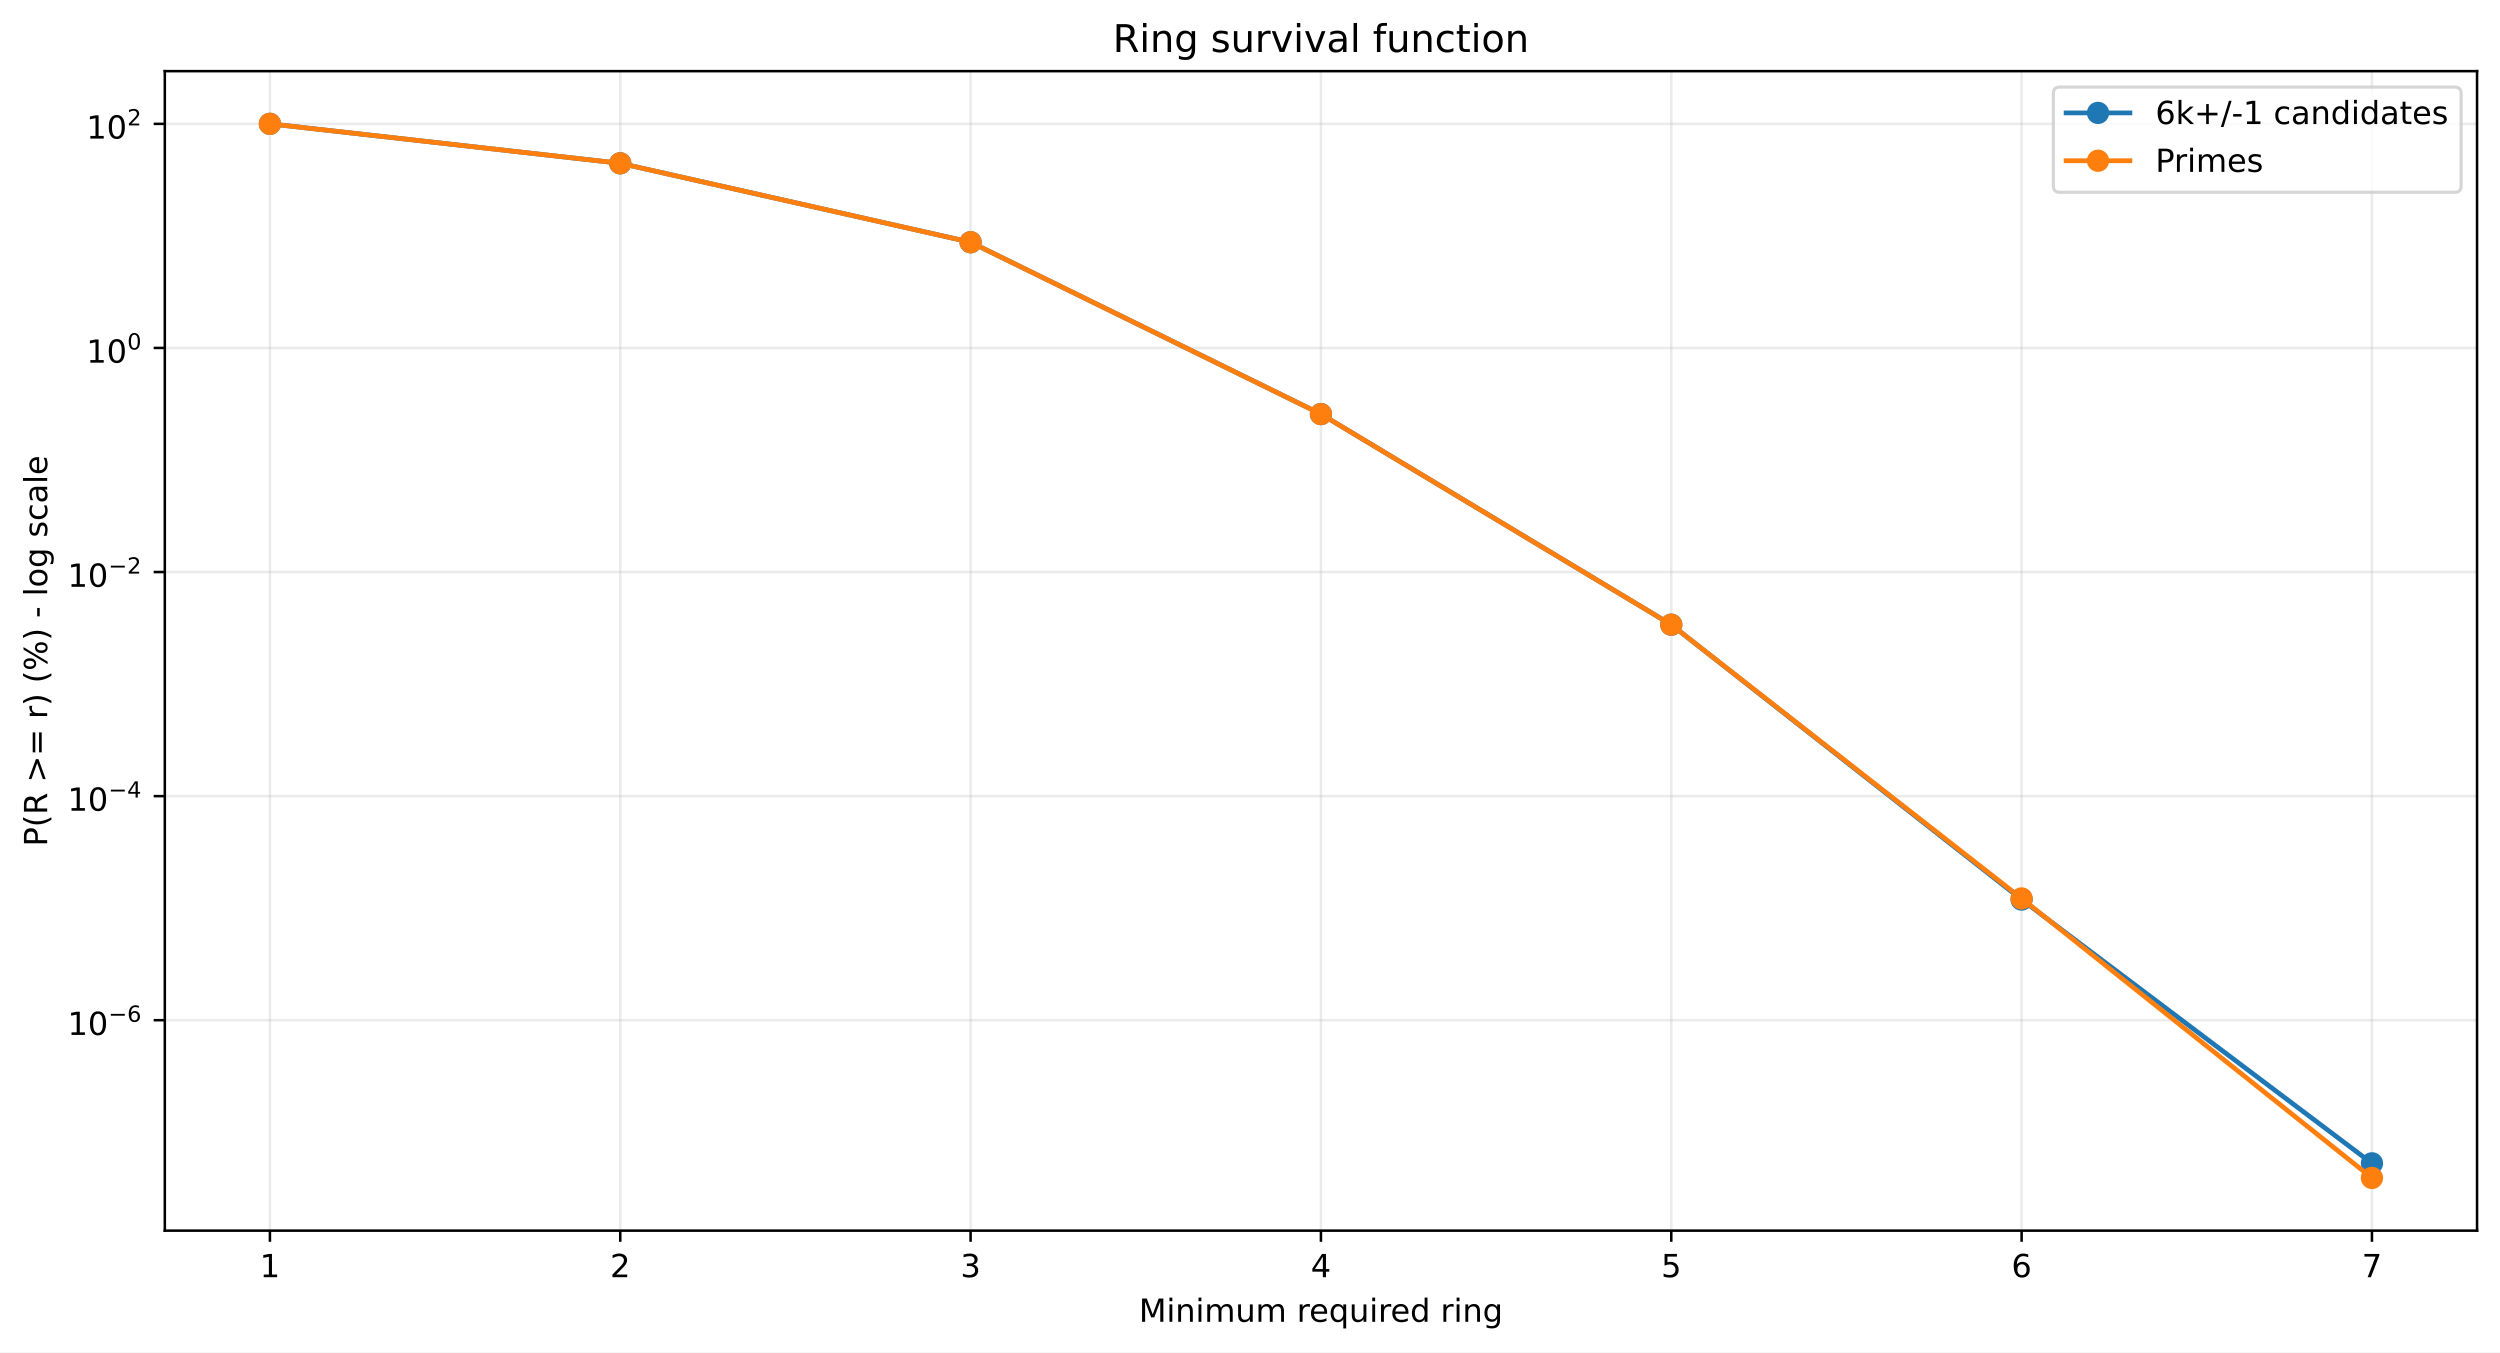
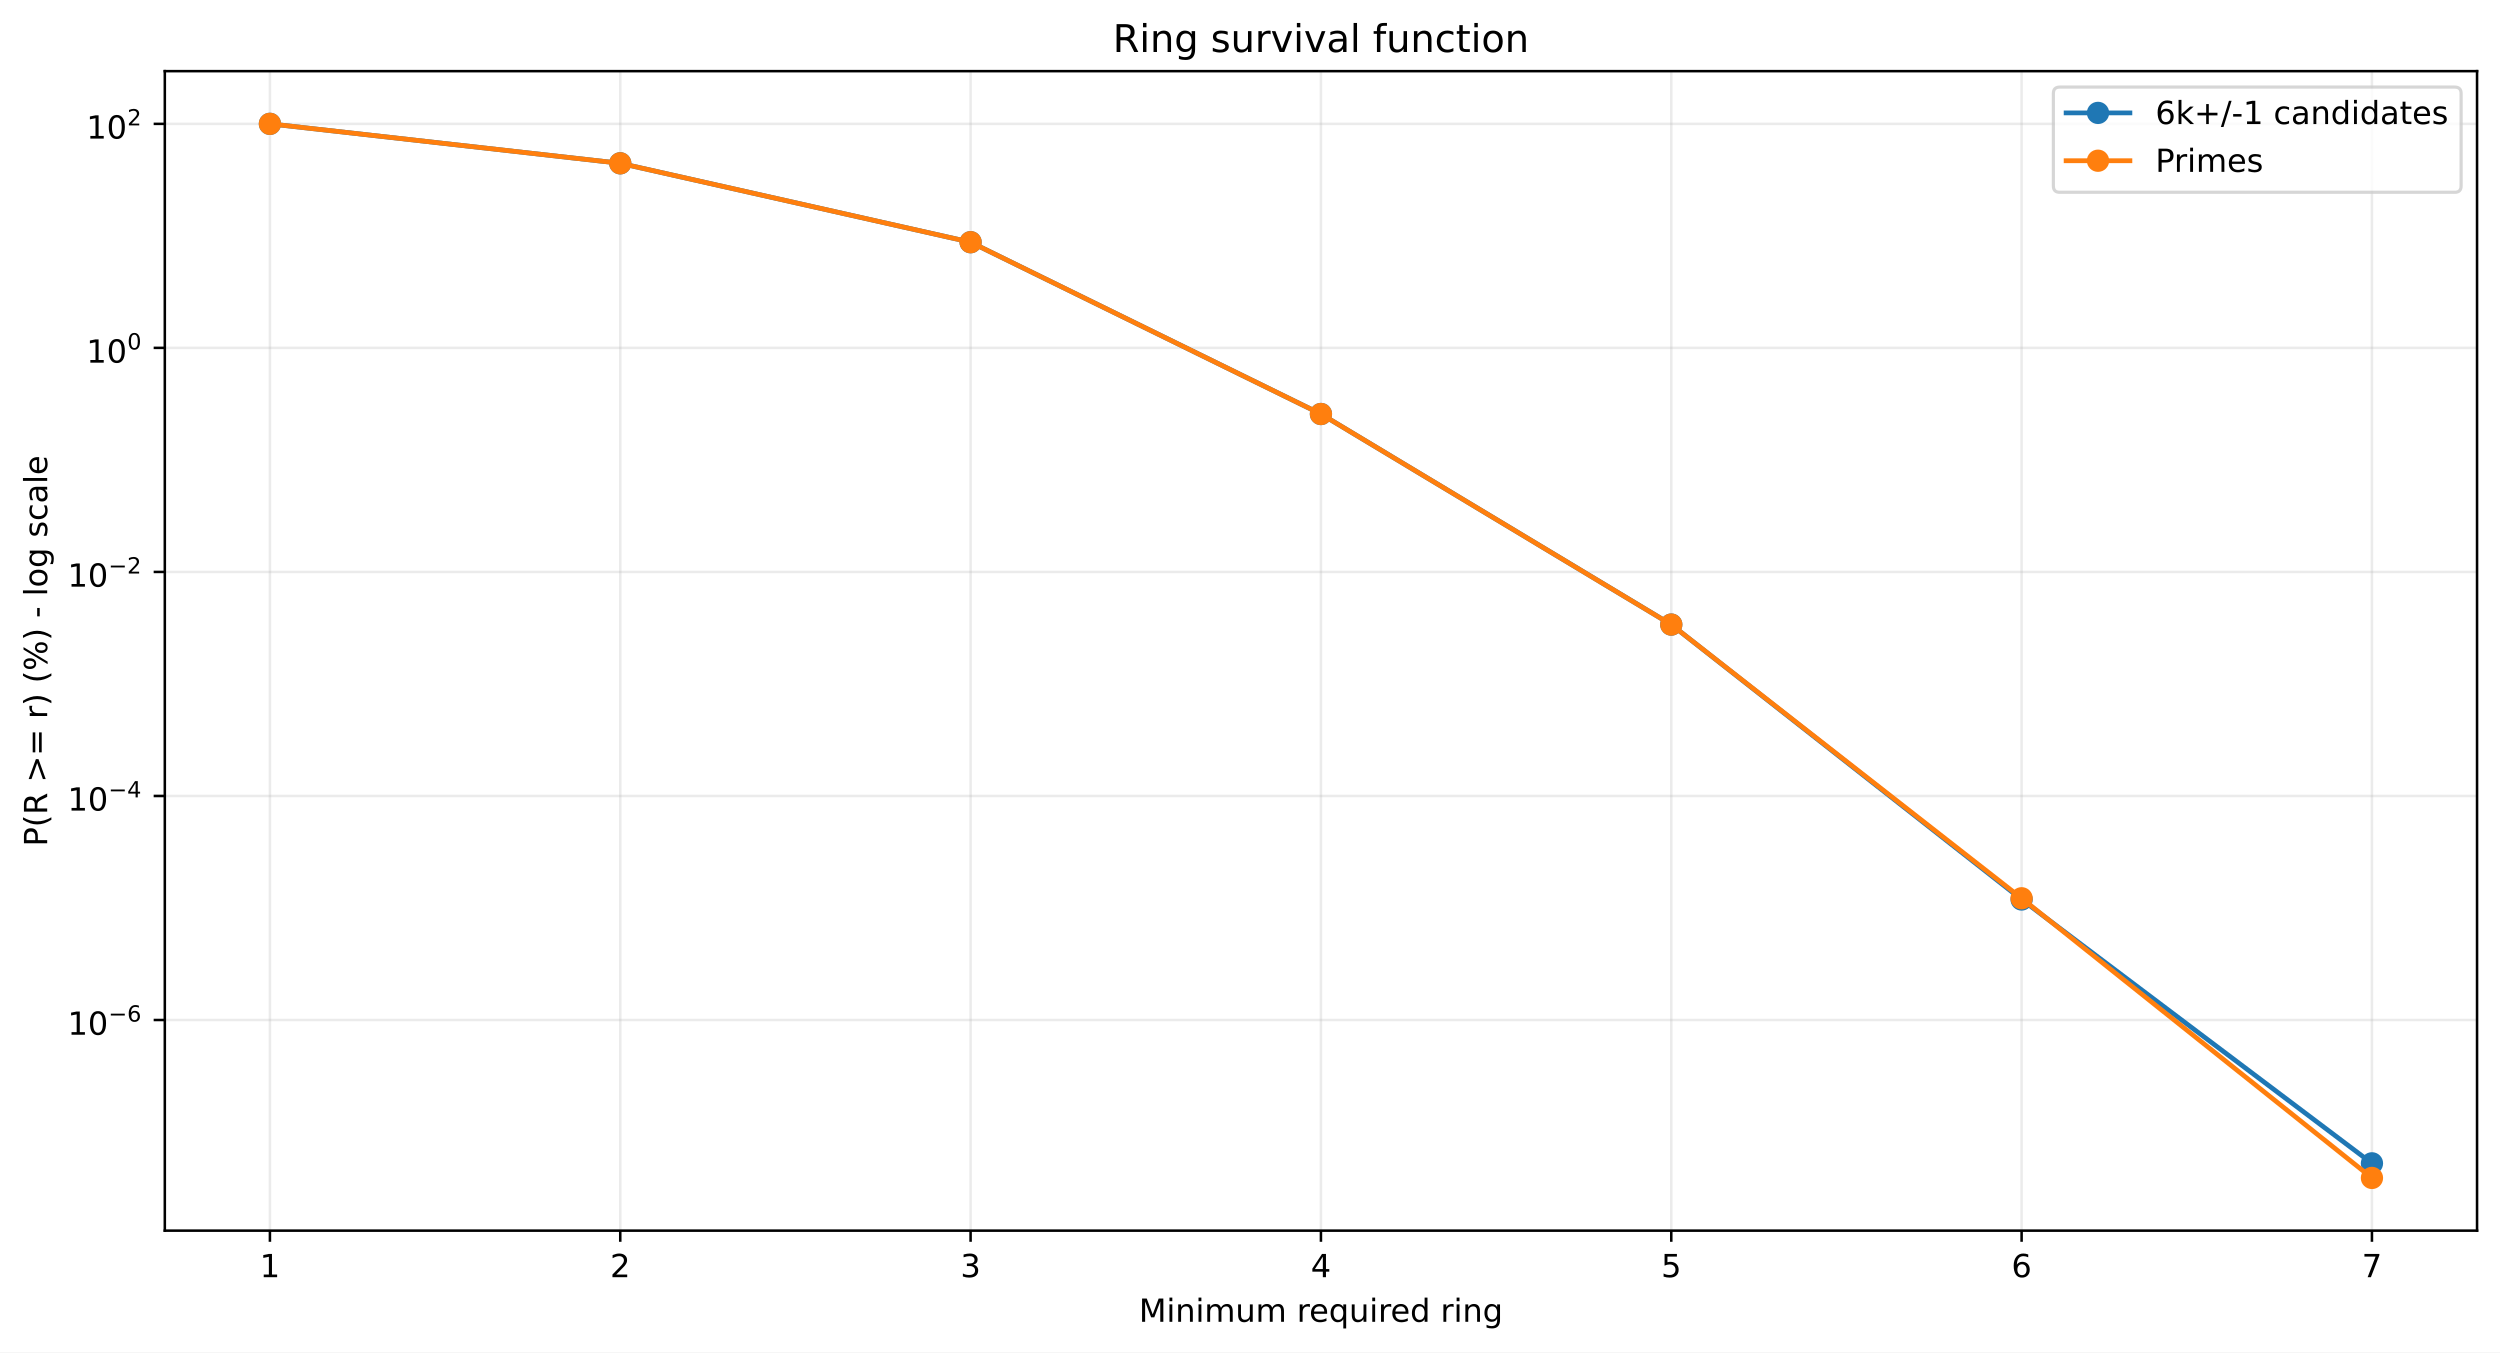
<svg xmlns="http://www.w3.org/2000/svg" xmlns:xlink="http://www.w3.org/1999/xlink" width="784.218pt" height="424.237pt" viewBox="0 0 784.218 424.237" version="1.1">
  <defs>
    <style type="text/css">*{stroke-linejoin: round; stroke-linecap: butt}</style>
  </defs>
  <g id="figure_1">
    <g id="patch_1">
      <path d="M 0 424.237  L 784.218 424.237  L 784.218 0  L 0 0  z " style="fill: #ffffff" />
    </g>
    <g id="axes_1">
      <g id="patch_2">
        <path d="M 51.701 386.036  L 777.018 386.036  L 777.018 22.318  L 51.701 22.318  z " style="fill: #ffffff" />
      </g>
      <g id="matplotlib.axis_1">
        <g id="xtick_1">
          <g id="line2d_1">
-             <path d="M 84.67 386.036  L 84.67 22.318  " clip-path="url(#p2503bf4b08)" style="fill: none; stroke: #b0b0b0; stroke-opacity: 0.25; stroke-width: 0.8; stroke-linecap: square" />
+             <path d="M 84.67 386.036  L 84.67 22.318  " clip-path="url(#p775ec79778)" style="fill: none; stroke: #b0b0b0; stroke-opacity: 0.25; stroke-width: 0.8; stroke-linecap: square" />
          </g>
          <g id="line2d_2">
            <defs>
-               <path id="m31a726528d" d="M 0 0  L 0 3.5  " style="stroke: #000000; stroke-width: 0.8" />
+               <path id="m0174eb75a0" d="M 0 0  L 0 3.5  " style="stroke: #000000; stroke-width: 0.8" />
            </defs>
            <g>
-               <use xlink:href="#m31a726528d" x="84.67" y="386.036" style="stroke: #000000; stroke-width: 0.8" />
+               <use xlink:href="#m0174eb75a0" x="84.67" y="386.036" style="stroke: #000000; stroke-width: 0.8" />
            </g>
          </g>
          <g id="text_1">
            <g transform="translate(81.48852 400.6334) scale(0.1 -0.1)">
              <defs>
                <path id="DejaVuSans-14" d="M 794 531  L 1825 531  L 1825 4091  L 703 3866  L 703 4441  L 1819 4666  L 2450 4666  L 2450 531  L 3481 531  L 3481 0  L 794 0  L 794 531  z " transform="scale(0.015625)" />
              </defs>
              <use xlink:href="#DejaVuSans-14" />
            </g>
          </g>
        </g>
        <g id="xtick_2">
          <g id="line2d_3">
-             <path d="M 194.566 386.036  L 194.566 22.318  " clip-path="url(#p2503bf4b08)" style="fill: none; stroke: #b0b0b0; stroke-opacity: 0.25; stroke-width: 0.8; stroke-linecap: square" />
+             <path d="M 194.566 386.036  L 194.566 22.318  " clip-path="url(#p775ec79778)" style="fill: none; stroke: #b0b0b0; stroke-opacity: 0.25; stroke-width: 0.8; stroke-linecap: square" />
          </g>
          <g id="line2d_4">
            <g>
-               <use xlink:href="#m31a726528d" x="194.566" y="386.036" style="stroke: #000000; stroke-width: 0.8" />
+               <use xlink:href="#m0174eb75a0" x="194.566" y="386.036" style="stroke: #000000; stroke-width: 0.8" />
            </g>
          </g>
          <g id="text_2">
            <g transform="translate(191.3851 400.6334) scale(0.1 -0.1)">
              <defs>
                <path id="DejaVuSans-15" d="M 1228 531  L 3431 531  L 3431 0  L 469 0  L 469 531  Q 828 903 1448 1529  Q 2069 2156 2228 2338  Q 2531 2678 2651 2914  Q 2772 3150 2772 3378  Q 2772 3750 2511 3984  Q 2250 4219 1831 4219  Q 1534 4219 1204 4116  Q 875 4013 500 3803  L 500 4441  Q 881 4594 1212 4672  Q 1544 4750 1819 4750  Q 2544 4750 2975 4387  Q 3406 4025 3406 3419  Q 3406 3131 3298 2873  Q 3191 2616 2906 2266  Q 2828 2175 2409 1742  Q 1991 1309 1228 531  z " transform="scale(0.015625)" />
              </defs>
              <use xlink:href="#DejaVuSans-15" />
            </g>
          </g>
        </g>
        <g id="xtick_3">
          <g id="line2d_5">
-             <path d="M 304.463 386.036  L 304.463 22.318  " clip-path="url(#p2503bf4b08)" style="fill: none; stroke: #b0b0b0; stroke-opacity: 0.25; stroke-width: 0.8; stroke-linecap: square" />
+             <path d="M 304.463 386.036  L 304.463 22.318  " clip-path="url(#p775ec79778)" style="fill: none; stroke: #b0b0b0; stroke-opacity: 0.25; stroke-width: 0.8; stroke-linecap: square" />
          </g>
          <g id="line2d_6">
            <g>
-               <use xlink:href="#m31a726528d" x="304.463" y="386.036" style="stroke: #000000; stroke-width: 0.8" />
+               <use xlink:href="#m0174eb75a0" x="304.463" y="386.036" style="stroke: #000000; stroke-width: 0.8" />
            </g>
          </g>
          <g id="text_3">
            <g transform="translate(301.2817 400.6334) scale(0.1 -0.1)">
              <defs>
                <path id="DejaVuSans-16" d="M 2597 2516  Q 3050 2419 3304 2112  Q 3559 1806 3559 1356  Q 3559 666 3084 287  Q 2609 -91 1734 -91  Q 1441 -91 1130 -33  Q 819 25 488 141  L 488 750  Q 750 597 1062 519  Q 1375 441 1716 441  Q 2309 441 2620 675  Q 2931 909 2931 1356  Q 2931 1769 2642 2001  Q 2353 2234 1838 2234  L 1294 2234  L 1294 2753  L 1863 2753  Q 2328 2753 2575 2939  Q 2822 3125 2822 3475  Q 2822 3834 2567 4026  Q 2313 4219 1838 4219  Q 1578 4219 1281 4162  Q 984 4106 628 3988  L 628 4550  Q 988 4650 1302 4700  Q 1616 4750 1894 4750  Q 2613 4750 3031 4423  Q 3450 4097 3450 3541  Q 3450 3153 3228 2886  Q 3006 2619 2597 2516  z " transform="scale(0.015625)" />
              </defs>
              <use xlink:href="#DejaVuSans-16" />
            </g>
          </g>
        </g>
        <g id="xtick_4">
          <g id="line2d_7">
-             <path d="M 414.36 386.036  L 414.36 22.318  " clip-path="url(#p2503bf4b08)" style="fill: none; stroke: #b0b0b0; stroke-opacity: 0.25; stroke-width: 0.8; stroke-linecap: square" />
+             <path d="M 414.36 386.036  L 414.36 22.318  " clip-path="url(#p775ec79778)" style="fill: none; stroke: #b0b0b0; stroke-opacity: 0.25; stroke-width: 0.8; stroke-linecap: square" />
          </g>
          <g id="line2d_8">
            <g>
-               <use xlink:href="#m31a726528d" x="414.36" y="386.036" style="stroke: #000000; stroke-width: 0.8" />
+               <use xlink:href="#m0174eb75a0" x="414.36" y="386.036" style="stroke: #000000; stroke-width: 0.8" />
            </g>
          </g>
          <g id="text_4">
            <g transform="translate(411.1784 400.6334) scale(0.1 -0.1)">
              <defs>
                <path id="DejaVuSans-17" d="M 2419 4116  L 825 1625  L 2419 1625  L 2419 4116  z M 2253 4666  L 3047 4666  L 3047 1625  L 3713 1625  L 3713 1100  L 3047 1100  L 3047 0  L 2419 0  L 2419 1100  L 313 1100  L 313 1709  L 2253 4666  z " transform="scale(0.015625)" />
              </defs>
              <use xlink:href="#DejaVuSans-17" />
            </g>
          </g>
        </g>
        <g id="xtick_5">
          <g id="line2d_9">
-             <path d="M 524.256 386.036  L 524.256 22.318  " clip-path="url(#p2503bf4b08)" style="fill: none; stroke: #b0b0b0; stroke-opacity: 0.25; stroke-width: 0.8; stroke-linecap: square" />
+             <path d="M 524.256 386.036  L 524.256 22.318  " clip-path="url(#p775ec79778)" style="fill: none; stroke: #b0b0b0; stroke-opacity: 0.25; stroke-width: 0.8; stroke-linecap: square" />
          </g>
          <g id="line2d_10">
            <g>
-               <use xlink:href="#m31a726528d" x="524.256" y="386.036" style="stroke: #000000; stroke-width: 0.8" />
+               <use xlink:href="#m0174eb75a0" x="524.256" y="386.036" style="stroke: #000000; stroke-width: 0.8" />
            </g>
          </g>
          <g id="text_5">
            <g transform="translate(521.075 400.6334) scale(0.1 -0.1)">
              <defs>
                <path id="DejaVuSans-18" d="M 691 4666  L 3169 4666  L 3169 4134  L 1269 4134  L 1269 2991  Q 1406 3038 1543 3061  Q 1681 3084 1819 3084  Q 2600 3084 3056 2656  Q 3513 2228 3513 1497  Q 3513 744 3044 326  Q 2575 -91 1722 -91  Q 1428 -91 1123 -41  Q 819 9 494 109  L 494 744  Q 775 591 1075 516  Q 1375 441 1709 441  Q 2250 441 2565 725  Q 2881 1009 2881 1497  Q 2881 1984 2565 2268  Q 2250 2553 1709 2553  Q 1456 2553 1204 2497  Q 953 2441 691 2322  L 691 4666  z " transform="scale(0.015625)" />
              </defs>
              <use xlink:href="#DejaVuSans-18" />
            </g>
          </g>
        </g>
        <g id="xtick_6">
          <g id="line2d_11">
-             <path d="M 634.153 386.036  L 634.153 22.318  " clip-path="url(#p2503bf4b08)" style="fill: none; stroke: #b0b0b0; stroke-opacity: 0.25; stroke-width: 0.8; stroke-linecap: square" />
+             <path d="M 634.153 386.036  L 634.153 22.318  " clip-path="url(#p775ec79778)" style="fill: none; stroke: #b0b0b0; stroke-opacity: 0.25; stroke-width: 0.8; stroke-linecap: square" />
          </g>
          <g id="line2d_12">
            <g>
-               <use xlink:href="#m31a726528d" x="634.153" y="386.036" style="stroke: #000000; stroke-width: 0.8" />
+               <use xlink:href="#m0174eb75a0" x="634.153" y="386.036" style="stroke: #000000; stroke-width: 0.8" />
            </g>
          </g>
          <g id="text_6">
            <g transform="translate(630.9716 400.6334) scale(0.1 -0.1)">
              <defs>
                <path id="DejaVuSans-19" d="M 2113 2584  Q 1688 2584 1439 2293  Q 1191 2003 1191 1497  Q 1191 994 1439 701  Q 1688 409 2113 409  Q 2538 409 2786 701  Q 3034 994 3034 1497  Q 3034 2003 2786 2293  Q 2538 2584 2113 2584  z M 3366 4563  L 3366 3988  Q 3128 4100 2886 4159  Q 2644 4219 2406 4219  Q 1781 4219 1451 3797  Q 1122 3375 1075 2522  Q 1259 2794 1537 2939  Q 1816 3084 2150 3084  Q 2853 3084 3261 2657  Q 3669 2231 3669 1497  Q 3669 778 3244 343  Q 2819 -91 2113 -91  Q 1303 -91 875 529  Q 447 1150 447 2328  Q 447 3434 972 4092  Q 1497 4750 2381 4750  Q 2619 4750 2861 4703  Q 3103 4656 3366 4563  z " transform="scale(0.015625)" />
              </defs>
              <use xlink:href="#DejaVuSans-19" />
            </g>
          </g>
        </g>
        <g id="xtick_7">
          <g id="line2d_13">
-             <path d="M 744.049 386.036  L 744.049 22.318  " clip-path="url(#p2503bf4b08)" style="fill: none; stroke: #b0b0b0; stroke-opacity: 0.25; stroke-width: 0.8; stroke-linecap: square" />
+             <path d="M 744.049 386.036  L 744.049 22.318  " clip-path="url(#p775ec79778)" style="fill: none; stroke: #b0b0b0; stroke-opacity: 0.25; stroke-width: 0.8; stroke-linecap: square" />
          </g>
          <g id="line2d_14">
            <g>
-               <use xlink:href="#m31a726528d" x="744.049" y="386.036" style="stroke: #000000; stroke-width: 0.8" />
+               <use xlink:href="#m0174eb75a0" x="744.049" y="386.036" style="stroke: #000000; stroke-width: 0.8" />
            </g>
          </g>
          <g id="text_7">
            <g transform="translate(740.8682 400.6334) scale(0.1 -0.1)">
              <defs>
                <path id="DejaVuSans-1a" d="M 525 4666  L 3525 4666  L 3525 4397  L 1831 0  L 1172 0  L 2766 4134  L 525 4134  L 525 4666  z " transform="scale(0.015625)" />
              </defs>
              <use xlink:href="#DejaVuSans-1a" />
            </g>
          </g>
        </g>
        <g id="text_8">
          <g transform="translate(357.2737 414.6342) scale(0.1 -0.1)">
            <defs>
              <path id="DejaVuSans-30" d="M 628 4666  L 1569 4666  L 2759 1491  L 3956 4666  L 4897 4666  L 4897 0  L 4281 0  L 4281 4097  L 3078 897  L 2444 897  L 1241 4097  L 1241 0  L 628 0  L 628 4666  z " transform="scale(0.015625)" />
              <path id="DejaVuSans-4c" d="M 603 3500  L 1178 3500  L 1178 0  L 603 0  L 603 3500  z M 603 4863  L 1178 4863  L 1178 4134  L 603 4134  L 603 4863  z " transform="scale(0.015625)" />
              <path id="DejaVuSans-51" d="M 3513 2113  L 3513 0  L 2938 0  L 2938 2094  Q 2938 2591 2744 2837  Q 2550 3084 2163 3084  Q 1697 3084 1428 2787  Q 1159 2491 1159 1978  L 1159 0  L 581 0  L 581 3500  L 1159 3500  L 1159 2956  Q 1366 3272 1645 3428  Q 1925 3584 2291 3584  Q 2894 3584 3203 3211  Q 3513 2838 3513 2113  z " transform="scale(0.015625)" />
              <path id="DejaVuSans-50" d="M 3328 2828  Q 3544 3216 3844 3400  Q 4144 3584 4550 3584  Q 5097 3584 5394 3201  Q 5691 2819 5691 2113  L 5691 0  L 5113 0  L 5113 2094  Q 5113 2597 4934 2840  Q 4756 3084 4391 3084  Q 3944 3084 3684 2787  Q 3425 2491 3425 1978  L 3425 0  L 2847 0  L 2847 2094  Q 2847 2600 2669 2842  Q 2491 3084 2119 3084  Q 1678 3084 1418 2786  Q 1159 2488 1159 1978  L 1159 0  L 581 0  L 581 3500  L 1159 3500  L 1159 2956  Q 1356 3278 1631 3431  Q 1906 3584 2284 3584  Q 2666 3584 2933 3390  Q 3200 3197 3328 2828  z " transform="scale(0.015625)" />
              <path id="DejaVuSans-58" d="M 544 1381  L 544 3500  L 1119 3500  L 1119 1403  Q 1119 906 1312 657  Q 1506 409 1894 409  Q 2359 409 2629 706  Q 2900 1003 2900 1516  L 2900 3500  L 3475 3500  L 3475 0  L 2900 0  L 2900 538  Q 2691 219 2414 64  Q 2138 -91 1772 -91  Q 1169 -91 856 284  Q 544 659 544 1381  z M 1991 3584  L 1991 3584  z " transform="scale(0.015625)" />
              <path id="DejaVuSans-3" transform="scale(0.015625)" />
              <path id="DejaVuSans-55" d="M 2631 2963  Q 2534 3019 2420 3045  Q 2306 3072 2169 3072  Q 1681 3072 1420 2755  Q 1159 2438 1159 1844  L 1159 0  L 581 0  L 581 3500  L 1159 3500  L 1159 2956  Q 1341 3275 1631 3429  Q 1922 3584 2338 3584  Q 2397 3584 2469 3576  Q 2541 3569 2628 3553  L 2631 2963  z " transform="scale(0.015625)" />
              <path id="DejaVuSans-48" d="M 3597 1894  L 3597 1613  L 953 1613  Q 991 1019 1311 708  Q 1631 397 2203 397  Q 2534 397 2845 478  Q 3156 559 3463 722  L 3463 178  Q 3153 47 2828 -22  Q 2503 -91 2169 -91  Q 1331 -91 842 396  Q 353 884 353 1716  Q 353 2575 817 3079  Q 1281 3584 2069 3584  Q 2775 3584 3186 3129  Q 3597 2675 3597 1894  z M 3022 2063  Q 3016 2534 2758 2815  Q 2500 3097 2075 3097  Q 1594 3097 1305 2825  Q 1016 2553 972 2059  L 3022 2063  z " transform="scale(0.015625)" />
              <path id="DejaVuSans-54" d="M 947 1747  Q 947 1113 1208 752  Q 1469 391 1925 391  Q 2381 391 2643 752  Q 2906 1113 2906 1747  Q 2906 2381 2643 2742  Q 2381 3103 1925 3103  Q 1469 3103 1208 2742  Q 947 2381 947 1747  z M 2906 525  Q 2725 213 2448 61  Q 2172 -91 1784 -91  Q 1150 -91 751 415  Q 353 922 353 1747  Q 353 2572 751 3078  Q 1150 3584 1784 3584  Q 2172 3584 2448 3432  Q 2725 3281 2906 2969  L 2906 3500  L 3481 3500  L 3481 -1331  L 2906 -1331  L 2906 525  z " transform="scale(0.015625)" />
              <path id="DejaVuSans-47" d="M 2906 2969  L 2906 4863  L 3481 4863  L 3481 0  L 2906 0  L 2906 525  Q 2725 213 2448 61  Q 2172 -91 1784 -91  Q 1150 -91 751 415  Q 353 922 353 1747  Q 353 2572 751 3078  Q 1150 3584 1784 3584  Q 2172 3584 2448 3432  Q 2725 3281 2906 2969  z M 947 1747  Q 947 1113 1208 752  Q 1469 391 1925 391  Q 2381 391 2643 752  Q 2906 1113 2906 1747  Q 2906 2381 2643 2742  Q 2381 3103 1925 3103  Q 1469 3103 1208 2742  Q 947 2381 947 1747  z " transform="scale(0.015625)" />
              <path id="DejaVuSans-4a" d="M 2906 1791  Q 2906 2416 2648 2759  Q 2391 3103 1925 3103  Q 1463 3103 1205 2759  Q 947 2416 947 1791  Q 947 1169 1205 825  Q 1463 481 1925 481  Q 2391 481 2648 825  Q 2906 1169 2906 1791  z M 3481 434  Q 3481 -459 3084 -895  Q 2688 -1331 1869 -1331  Q 1566 -1331 1297 -1286  Q 1028 -1241 775 -1147  L 775 -588  Q 1028 -725 1275 -790  Q 1522 -856 1778 -856  Q 2344 -856 2625 -561  Q 2906 -266 2906 331  L 2906 616  Q 2728 306 2450 153  Q 2172 0 1784 0  Q 1141 0 747 490  Q 353 981 353 1791  Q 353 2603 747 3093  Q 1141 3584 1784 3584  Q 2172 3584 2450 3431  Q 2728 3278 2906 2969  L 2906 3500  L 3481 3500  L 3481 434  z " transform="scale(0.015625)" />
            </defs>
            <use xlink:href="#DejaVuSans-30" />
            <use xlink:href="#DejaVuSans-4c" transform="translate(86.28125 0)" />
            <use xlink:href="#DejaVuSans-51" transform="translate(114.0625 0)" />
            <use xlink:href="#DejaVuSans-4c" transform="translate(177.4375 0)" />
            <use xlink:href="#DejaVuSans-50" transform="translate(205.2188 0)" />
            <use xlink:href="#DejaVuSans-58" transform="translate(302.625 0)" />
            <use xlink:href="#DejaVuSans-50" transform="translate(366 0)" />
            <use xlink:href="#DejaVuSans-3" transform="translate(463.4062 0)" />
            <use xlink:href="#DejaVuSans-55" transform="translate(495.1875 0)" />
            <use xlink:href="#DejaVuSans-48" transform="translate(534.0938 0)" />
            <use xlink:href="#DejaVuSans-54" transform="translate(595.625 0)" />
            <use xlink:href="#DejaVuSans-58" transform="translate(659.1094 0)" />
            <use xlink:href="#DejaVuSans-4c" transform="translate(722.4844 0)" />
            <use xlink:href="#DejaVuSans-55" transform="translate(750.2656 0)" />
            <use xlink:href="#DejaVuSans-48" transform="translate(789.1719 0)" />
            <use xlink:href="#DejaVuSans-47" transform="translate(850.7031 0)" />
            <use xlink:href="#DejaVuSans-3" transform="translate(914.1875 0)" />
            <use xlink:href="#DejaVuSans-55" transform="translate(945.9688 0)" />
            <use xlink:href="#DejaVuSans-4c" transform="translate(987.0781 0)" />
            <use xlink:href="#DejaVuSans-51" transform="translate(1014.859 0)" />
            <use xlink:href="#DejaVuSans-4a" transform="translate(1078.234 0)" />
          </g>
        </g>
      </g>
      <g id="matplotlib.axis_2">
        <g id="ytick_1">
          <g id="line2d_15">
-             <path d="M 51.701 320.028  L 777.018 320.028  " clip-path="url(#p2503bf4b08)" style="fill: none; stroke: #b0b0b0; stroke-opacity: 0.25; stroke-width: 0.8; stroke-linecap: square" />
+             <path d="M 51.701 319.965  L 777.018 319.965  " clip-path="url(#p775ec79778)" style="fill: none; stroke: #b0b0b0; stroke-opacity: 0.25; stroke-width: 0.8; stroke-linecap: square" />
          </g>
          <g id="line2d_16">
            <defs>
-               <path id="m7128973444" d="M 0 0  L -3.5 0  " style="stroke: #000000; stroke-width: 0.8" />
+               <path id="maf0a8b3958" d="M 0 0  L -3.5 0  " style="stroke: #000000; stroke-width: 0.8" />
            </defs>
            <g>
-               <use xlink:href="#m7128973444" x="51.701" y="320.028" style="stroke: #000000; stroke-width: 0.8" />
+               <use xlink:href="#maf0a8b3958" x="51.701" y="319.965" style="stroke: #000000; stroke-width: 0.8" />
            </g>
          </g>
          <g id="text_9">
-             <g transform="translate(21.20078 324.7284) scale(0.1 -0.1)">
+             <g transform="translate(21.20078 324.6653) scale(0.1 -0.1)">
              <defs>
                <path id="DejaVuSans-13" d="M 2034 4250  Q 1547 4250 1301 3770  Q 1056 3291 1056 2328  Q 1056 1369 1301 889  Q 1547 409 2034 409  Q 2525 409 2770 889  Q 3016 1369 3016 2328  Q 3016 3291 2770 3770  Q 2525 4250 2034 4250  z M 2034 4750  Q 2819 4750 3233 4129  Q 3647 3509 3647 2328  Q 3647 1150 3233 529  Q 2819 -91 2034 -91  Q 1250 -91 836 529  Q 422 1150 422 2328  Q 422 3509 836 4129  Q 1250 4750 2034 4750  z " transform="scale(0.015625)" />
                <path id="DejaVuSans-c9c" d="M 678 2272  L 4684 2272  L 4684 1741  L 678 1741  L 678 2272  z " transform="scale(0.015625)" />
              </defs>
              <use xlink:href="#DejaVuSans-14" transform="translate(0 0.746875)" />
              <use xlink:href="#DejaVuSans-13" transform="translate(63.62305 0.746875)" />
              <use xlink:href="#DejaVuSans-c9c" transform="translate(128.2031 42.04688) scale(0.7)" />
              <use xlink:href="#DejaVuSans-19" transform="translate(186.8555 42.04688) scale(0.7)" />
            </g>
          </g>
        </g>
        <g id="ytick_2">
          <g id="line2d_17">
-             <path d="M 51.701 249.734  L 777.018 249.734  " clip-path="url(#p2503bf4b08)" style="fill: none; stroke: #b0b0b0; stroke-opacity: 0.25; stroke-width: 0.8; stroke-linecap: square" />
+             <path d="M 51.701 249.687  L 777.018 249.687  " clip-path="url(#p775ec79778)" style="fill: none; stroke: #b0b0b0; stroke-opacity: 0.25; stroke-width: 0.8; stroke-linecap: square" />
          </g>
          <g id="line2d_18">
            <g>
-               <use xlink:href="#m7128973444" x="51.701" y="249.734" style="stroke: #000000; stroke-width: 0.8" />
+               <use xlink:href="#maf0a8b3958" x="51.701" y="249.687" style="stroke: #000000; stroke-width: 0.8" />
            </g>
          </g>
          <g id="text_10">
-             <g transform="translate(21.20078 254.384) scale(0.1 -0.1)">
+             <g transform="translate(21.20078 254.3367) scale(0.1 -0.1)">
              <use xlink:href="#DejaVuSans-14" transform="translate(0 0.665625)" />
              <use xlink:href="#DejaVuSans-13" transform="translate(63.62305 0.665625)" />
              <use xlink:href="#DejaVuSans-c9c" transform="translate(128.2031 41.96563) scale(0.7)" />
              <use xlink:href="#DejaVuSans-17" transform="translate(186.8555 41.96563) scale(0.7)" />
            </g>
          </g>
        </g>
        <g id="ytick_3">
          <g id="line2d_19">
-             <path d="M 51.701 179.44  L 777.018 179.44  " clip-path="url(#p2503bf4b08)" style="fill: none; stroke: #b0b0b0; stroke-opacity: 0.25; stroke-width: 0.8; stroke-linecap: square" />
+             <path d="M 51.701 179.408  L 777.018 179.408  " clip-path="url(#p775ec79778)" style="fill: none; stroke: #b0b0b0; stroke-opacity: 0.25; stroke-width: 0.8; stroke-linecap: square" />
          </g>
          <g id="line2d_20">
            <g>
-               <use xlink:href="#m7128973444" x="51.701" y="179.44" style="stroke: #000000; stroke-width: 0.8" />
+               <use xlink:href="#maf0a8b3958" x="51.701" y="179.408" style="stroke: #000000; stroke-width: 0.8" />
            </g>
          </g>
          <g id="text_11">
-             <g transform="translate(21.20078 184.1396) scale(0.1 -0.1)">
+             <g transform="translate(21.20078 184.108) scale(0.1 -0.1)">
              <use xlink:href="#DejaVuSans-14" transform="translate(0 0.746875)" />
              <use xlink:href="#DejaVuSans-13" transform="translate(63.62305 0.746875)" />
              <use xlink:href="#DejaVuSans-c9c" transform="translate(128.2031 42.04688) scale(0.7)" />
              <use xlink:href="#DejaVuSans-15" transform="translate(186.8555 42.04688) scale(0.7)" />
            </g>
          </g>
        </g>
        <g id="ytick_4">
          <g id="line2d_21">
-             <path d="M 51.701 109.145  L 777.018 109.145  " clip-path="url(#p2503bf4b08)" style="fill: none; stroke: #b0b0b0; stroke-opacity: 0.25; stroke-width: 0.8; stroke-linecap: square" />
+             <path d="M 51.701 109.129  L 777.018 109.129  " clip-path="url(#p775ec79778)" style="fill: none; stroke: #b0b0b0; stroke-opacity: 0.25; stroke-width: 0.8; stroke-linecap: square" />
          </g>
          <g id="line2d_22">
            <g>
-               <use xlink:href="#m7128973444" x="51.701" y="109.145" style="stroke: #000000; stroke-width: 0.8" />
+               <use xlink:href="#maf0a8b3958" x="51.701" y="109.129" style="stroke: #000000; stroke-width: 0.8" />
            </g>
          </g>
          <g id="text_12">
-             <g transform="translate(27.10078 113.8452) scale(0.1 -0.1)">
+             <g transform="translate(27.10078 113.8294) scale(0.1 -0.1)">
              <use xlink:href="#DejaVuSans-14" transform="translate(0 0.746875)" />
              <use xlink:href="#DejaVuSans-13" transform="translate(63.62305 0.746875)" />
              <use xlink:href="#DejaVuSans-13" transform="translate(128.2031 42.04688) scale(0.7)" />
            </g>
          </g>
        </g>
        <g id="ytick_5">
          <g id="line2d_23">
-             <path d="M 51.701 38.851  L 777.018 38.851  " clip-path="url(#p2503bf4b08)" style="fill: none; stroke: #b0b0b0; stroke-opacity: 0.25; stroke-width: 0.8; stroke-linecap: square" />
+             <path d="M 51.701 38.851  L 777.018 38.851  " clip-path="url(#p775ec79778)" style="fill: none; stroke: #b0b0b0; stroke-opacity: 0.25; stroke-width: 0.8; stroke-linecap: square" />
          </g>
          <g id="line2d_24">
            <g>
-               <use xlink:href="#m7128973444" x="51.701" y="38.851" style="stroke: #000000; stroke-width: 0.8" />
+               <use xlink:href="#maf0a8b3958" x="51.701" y="38.851" style="stroke: #000000; stroke-width: 0.8" />
            </g>
          </g>
          <g id="text_13">
            <g transform="translate(27.10078 43.55075) scale(0.1 -0.1)">
              <use xlink:href="#DejaVuSans-14" transform="translate(0 0.746875)" />
              <use xlink:href="#DejaVuSans-13" transform="translate(63.62305 0.746875)" />
              <use xlink:href="#DejaVuSans-15" transform="translate(128.2031 42.04688) scale(0.7)" />
            </g>
          </g>
        </g>
        <g id="text_14">
          <g transform="translate(14.79844 265.4996) rotate(-90) scale(0.1 -0.1)">
            <defs>
              <path id="DejaVuSans-33" d="M 1259 4147  L 1259 2394  L 2053 2394  Q 2494 2394 2734 2622  Q 2975 2850 2975 3272  Q 2975 3691 2734 3919  Q 2494 4147 2053 4147  L 1259 4147  z M 628 4666  L 2053 4666  Q 2838 4666 3239 4311  Q 3641 3956 3641 3272  Q 3641 2581 3239 2228  Q 2838 1875 2053 1875  L 1259 1875  L 1259 0  L 628 0  L 628 4666  z " transform="scale(0.015625)" />
              <path id="DejaVuSans-b" d="M 1984 4856  Q 1566 4138 1362 3434  Q 1159 2731 1159 2009  Q 1159 1288 1364 580  Q 1569 -128 1984 -844  L 1484 -844  Q 1016 -109 783 600  Q 550 1309 550 2009  Q 550 2706 781 3412  Q 1013 4119 1484 4856  L 1984 4856  z " transform="scale(0.015625)" />
              <path id="DejaVuSans-35" d="M 2841 2188  Q 3044 2119 3236 1894  Q 3428 1669 3622 1275  L 4263 0  L 3584 0  L 2988 1197  Q 2756 1666 2539 1819  Q 2322 1972 1947 1972  L 1259 1972  L 1259 0  L 628 0  L 628 4666  L 2053 4666  Q 2853 4666 3247 4331  Q 3641 3997 3641 3322  Q 3641 2881 3436 2590  Q 3231 2300 2841 2188  z M 1259 4147  L 1259 2491  L 2053 2491  Q 2509 2491 2742 2702  Q 2975 2913 2975 3322  Q 2975 3731 2742 3939  Q 2509 4147 2053 4147  L 1259 4147  z " transform="scale(0.015625)" />
              <path id="DejaVuSans-21" d="M 678 3150  L 678 3719  L 4684 2266  L 4684 1747  L 678 294  L 678 863  L 3897 2003  L 678 3150  z " transform="scale(0.015625)" />
              <path id="DejaVuSans-20" d="M 678 2906  L 4684 2906  L 4684 2381  L 678 2381  L 678 2906  z M 678 1631  L 4684 1631  L 4684 1100  L 678 1100  L 678 1631  z " transform="scale(0.015625)" />
              <path id="DejaVuSans-c" d="M 513 4856  L 1013 4856  Q 1481 4119 1714 3412  Q 1947 2706 1947 2009  Q 1947 1309 1714 600  Q 1481 -109 1013 -844  L 513 -844  Q 928 -128 1133 580  Q 1338 1288 1338 2009  Q 1338 2731 1133 3434  Q 928 4138 513 4856  z " transform="scale(0.015625)" />
              <path id="DejaVuSans-8" d="M 4653 2053  Q 4381 2053 4226 1822  Q 4072 1591 4072 1178  Q 4072 772 4226 539  Q 4381 306 4653 306  Q 4919 306 5073 539  Q 5228 772 5228 1178  Q 5228 1588 5073 1820  Q 4919 2053 4653 2053  z M 4653 2450  Q 5147 2450 5437 2106  Q 5728 1763 5728 1178  Q 5728 594 5436 251  Q 5144 -91 4653 -91  Q 4153 -91 3862 251  Q 3572 594 3572 1178  Q 3572 1766 3864 2108  Q 4156 2450 4653 2450  z M 1428 4353  Q 1159 4353 1004 4120  Q 850 3888 850 3481  Q 850 3069 1003 2837  Q 1156 2606 1428 2606  Q 1700 2606 1854 2837  Q 2009 3069 2009 3481  Q 2009 3884 1853 4118  Q 1697 4353 1428 4353  z M 4250 4750  L 4750 4750  L 1831 -91  L 1331 -91  L 4250 4750  z M 1428 4750  Q 1922 4750 2215 4408  Q 2509 4066 2509 3481  Q 2509 2891 2217 2550  Q 1925 2209 1428 2209  Q 931 2209 642 2551  Q 353 2894 353 3481  Q 353 4063 643 4406  Q 934 4750 1428 4750  z " transform="scale(0.015625)" />
              <path id="DejaVuSans-10" d="M 313 2009  L 1997 2009  L 1997 1497  L 313 1497  L 313 2009  z " transform="scale(0.015625)" />
              <path id="DejaVuSans-4f" d="M 603 4863  L 1178 4863  L 1178 0  L 603 0  L 603 4863  z " transform="scale(0.015625)" />
              <path id="DejaVuSans-52" d="M 1959 3097  Q 1497 3097 1228 2736  Q 959 2375 959 1747  Q 959 1119 1226 758  Q 1494 397 1959 397  Q 2419 397 2687 759  Q 2956 1122 2956 1747  Q 2956 2369 2687 2733  Q 2419 3097 1959 3097  z M 1959 3584  Q 2709 3584 3137 3096  Q 3566 2609 3566 1747  Q 3566 888 3137 398  Q 2709 -91 1959 -91  Q 1206 -91 779 398  Q 353 888 353 1747  Q 353 2609 779 3096  Q 1206 3584 1959 3584  z " transform="scale(0.015625)" />
              <path id="DejaVuSans-56" d="M 2834 3397  L 2834 2853  Q 2591 2978 2328 3040  Q 2066 3103 1784 3103  Q 1356 3103 1142 2972  Q 928 2841 928 2578  Q 928 2378 1081 2264  Q 1234 2150 1697 2047  L 1894 2003  Q 2506 1872 2764 1633  Q 3022 1394 3022 966  Q 3022 478 2636 193  Q 2250 -91 1575 -91  Q 1294 -91 989 -36  Q 684 19 347 128  L 347 722  Q 666 556 975 473  Q 1284 391 1588 391  Q 1994 391 2212 530  Q 2431 669 2431 922  Q 2431 1156 2273 1281  Q 2116 1406 1581 1522  L 1381 1569  Q 847 1681 609 1914  Q 372 2147 372 2553  Q 372 3047 722 3315  Q 1072 3584 1716 3584  Q 2034 3584 2315 3537  Q 2597 3491 2834 3397  z " transform="scale(0.015625)" />
              <path id="DejaVuSans-46" d="M 3122 3366  L 3122 2828  Q 2878 2963 2633 3030  Q 2388 3097 2138 3097  Q 1578 3097 1268 2742  Q 959 2388 959 1747  Q 959 1106 1268 751  Q 1578 397 2138 397  Q 2388 397 2633 464  Q 2878 531 3122 666  L 3122 134  Q 2881 22 2623 -34  Q 2366 -91 2075 -91  Q 1284 -91 818 406  Q 353 903 353 1747  Q 353 2603 823 3093  Q 1294 3584 2113 3584  Q 2378 3584 2631 3529  Q 2884 3475 3122 3366  z " transform="scale(0.015625)" />
              <path id="DejaVuSans-44" d="M 2194 1759  Q 1497 1759 1228 1600  Q 959 1441 959 1056  Q 959 750 1161 570  Q 1363 391 1709 391  Q 2188 391 2477 730  Q 2766 1069 2766 1631  L 2766 1759  L 2194 1759  z M 3341 1997  L 3341 0  L 2766 0  L 2766 531  Q 2569 213 2275 61  Q 1981 -91 1556 -91  Q 1019 -91 701 211  Q 384 513 384 1019  Q 384 1609 779 1909  Q 1175 2209 1959 2209  L 2766 2209  L 2766 2266  Q 2766 2663 2505 2880  Q 2244 3097 1772 3097  Q 1472 3097 1187 3025  Q 903 2953 641 2809  L 641 3341  Q 956 3463 1253 3523  Q 1550 3584 1831 3584  Q 2591 3584 2966 3190  Q 3341 2797 3341 1997  z " transform="scale(0.015625)" />
            </defs>
            <use xlink:href="#DejaVuSans-33" />
            <use xlink:href="#DejaVuSans-b" transform="translate(60.29688 0)" />
            <use xlink:href="#DejaVuSans-35" transform="translate(99.3125 0)" />
            <use xlink:href="#DejaVuSans-3" transform="translate(168.7969 0)" />
            <use xlink:href="#DejaVuSans-21" transform="translate(200.5781 0)" />
            <use xlink:href="#DejaVuSans-20" transform="translate(284.375 0)" />
            <use xlink:href="#DejaVuSans-3" transform="translate(368.1719 0)" />
            <use xlink:href="#DejaVuSans-55" transform="translate(399.9531 0)" />
            <use xlink:href="#DejaVuSans-c" transform="translate(441.0625 0)" />
            <use xlink:href="#DejaVuSans-3" transform="translate(480.0781 0)" />
            <use xlink:href="#DejaVuSans-b" transform="translate(511.8594 0)" />
            <use xlink:href="#DejaVuSans-8" transform="translate(550.875 0)" />
            <use xlink:href="#DejaVuSans-c" transform="translate(645.8906 0)" />
            <use xlink:href="#DejaVuSans-3" transform="translate(684.9062 0)" />
            <use xlink:href="#DejaVuSans-10" transform="translate(716.6875 0)" />
            <use xlink:href="#DejaVuSans-3" transform="translate(752.7656 0)" />
            <use xlink:href="#DejaVuSans-4f" transform="translate(784.5469 0)" />
            <use xlink:href="#DejaVuSans-52" transform="translate(812.3281 0)" />
            <use xlink:href="#DejaVuSans-4a" transform="translate(873.5156 0)" />
            <use xlink:href="#DejaVuSans-3" transform="translate(937 0)" />
            <use xlink:href="#DejaVuSans-56" transform="translate(968.7812 0)" />
            <use xlink:href="#DejaVuSans-46" transform="translate(1020.875 0)" />
            <use xlink:href="#DejaVuSans-44" transform="translate(1075.859 0)" />
            <use xlink:href="#DejaVuSans-4f" transform="translate(1137.141 0)" />
            <use xlink:href="#DejaVuSans-48" transform="translate(1164.922 0)" />
          </g>
        </g>
      </g>
      <g id="line2d_25">
-         <path d="M 84.67 38.851  L 194.566 51.229  L 304.463 75.985  L 414.36 129.89  L 524.256 195.958  L 634.153 282.187  L 744.049 364.924  " clip-path="url(#p2503bf4b08)" style="fill: none; stroke: #1f77b4; stroke-width: 1.5; stroke-linecap: square" />
+         <path d="M 84.67 38.851  L 194.566 51.226  L 304.463 75.977  L 414.36 129.869  L 524.256 195.923  L 634.153 282.159  L 744.049 364.924  " clip-path="url(#p775ec79778)" style="fill: none; stroke: #1f77b4; stroke-width: 1.5; stroke-linecap: square" />
        <defs>
-           <path id="me4ed7deff8" d="M 0 3  C 0.796 3 1.559 2.684 2.121 2.121  C 2.684 1.559 3 0.796 3 0  C 3 -0.796 2.684 -1.559 2.121 -2.121  C 1.559 -2.684 0.796 -3 0 -3  C -0.796 -3 -1.559 -2.684 -2.121 -2.121  C -2.684 -1.559 -3 -0.796 -3 0  C -3 0.796 -2.684 1.559 -2.121 2.121  C -1.559 2.684 -0.796 3 0 3  z " style="stroke: #1f77b4" />
+           <path id="mae20ca7edb" d="M 0 3  C 0.796 3 1.559 2.684 2.121 2.121  C 2.684 1.559 3 0.796 3 0  C 3 -0.796 2.684 -1.559 2.121 -2.121  C 1.559 -2.684 0.796 -3 0 -3  C -0.796 -3 -1.559 -2.684 -2.121 -2.121  C -2.684 -1.559 -3 -0.796 -3 0  C -3 0.796 -2.684 1.559 -2.121 2.121  C -1.559 2.684 -0.796 3 0 3  z " style="stroke: #1f77b4" />
        </defs>
-         <g clip-path="url(#p2503bf4b08)">
-           <use xlink:href="#me4ed7deff8" x="84.67" y="38.851" style="fill: #1f77b4; stroke: #1f77b4" />
-           <use xlink:href="#me4ed7deff8" x="194.566" y="51.229" style="fill: #1f77b4; stroke: #1f77b4" />
-           <use xlink:href="#me4ed7deff8" x="304.463" y="75.985" style="fill: #1f77b4; stroke: #1f77b4" />
-           <use xlink:href="#me4ed7deff8" x="414.36" y="129.89" style="fill: #1f77b4; stroke: #1f77b4" />
-           <use xlink:href="#me4ed7deff8" x="524.256" y="195.958" style="fill: #1f77b4; stroke: #1f77b4" />
-           <use xlink:href="#me4ed7deff8" x="634.153" y="282.187" style="fill: #1f77b4; stroke: #1f77b4" />
-           <use xlink:href="#me4ed7deff8" x="744.049" y="364.924" style="fill: #1f77b4; stroke: #1f77b4" />
+         <g clip-path="url(#p775ec79778)">
+           <use xlink:href="#mae20ca7edb" x="84.67" y="38.851" style="fill: #1f77b4; stroke: #1f77b4" />
+           <use xlink:href="#mae20ca7edb" x="194.566" y="51.226" style="fill: #1f77b4; stroke: #1f77b4" />
+           <use xlink:href="#mae20ca7edb" x="304.463" y="75.977" style="fill: #1f77b4; stroke: #1f77b4" />
+           <use xlink:href="#mae20ca7edb" x="414.36" y="129.869" style="fill: #1f77b4; stroke: #1f77b4" />
+           <use xlink:href="#mae20ca7edb" x="524.256" y="195.923" style="fill: #1f77b4; stroke: #1f77b4" />
+           <use xlink:href="#mae20ca7edb" x="634.153" y="282.159" style="fill: #1f77b4; stroke: #1f77b4" />
+           <use xlink:href="#mae20ca7edb" x="744.049" y="364.924" style="fill: #1f77b4; stroke: #1f77b4" />
        </g>
      </g>
      <g id="line2d_26">
-         <path d="M 84.67 38.851  L 194.566 51.229  L 304.463 75.986  L 414.36 129.89  L 524.256 195.963  L 634.153 281.835  L 744.049 369.503  " clip-path="url(#p2503bf4b08)" style="fill: none; stroke: #ff7f0e; stroke-width: 1.5; stroke-linecap: square" />
+         <path d="M 84.67 38.851  L 194.566 51.226  L 304.463 75.977  L 414.36 129.87  L 524.256 195.928  L 634.153 281.778  L 744.049 369.503  " clip-path="url(#p775ec79778)" style="fill: none; stroke: #ff7f0e; stroke-width: 1.5; stroke-linecap: square" />
        <defs>
-           <path id="m5cfc4c43a6" d="M 0 3  C 0.796 3 1.559 2.684 2.121 2.121  C 2.684 1.559 3 0.796 3 0  C 3 -0.796 2.684 -1.559 2.121 -2.121  C 1.559 -2.684 0.796 -3 0 -3  C -0.796 -3 -1.559 -2.684 -2.121 -2.121  C -2.684 -1.559 -3 -0.796 -3 0  C -3 0.796 -2.684 1.559 -2.121 2.121  C -1.559 2.684 -0.796 3 0 3  z " style="stroke: #ff7f0e" />
+           <path id="m41fca03488" d="M 0 3  C 0.796 3 1.559 2.684 2.121 2.121  C 2.684 1.559 3 0.796 3 0  C 3 -0.796 2.684 -1.559 2.121 -2.121  C 1.559 -2.684 0.796 -3 0 -3  C -0.796 -3 -1.559 -2.684 -2.121 -2.121  C -2.684 -1.559 -3 -0.796 -3 0  C -3 0.796 -2.684 1.559 -2.121 2.121  C -1.559 2.684 -0.796 3 0 3  z " style="stroke: #ff7f0e" />
        </defs>
-         <g clip-path="url(#p2503bf4b08)">
-           <use xlink:href="#m5cfc4c43a6" x="84.67" y="38.851" style="fill: #ff7f0e; stroke: #ff7f0e" />
-           <use xlink:href="#m5cfc4c43a6" x="194.566" y="51.229" style="fill: #ff7f0e; stroke: #ff7f0e" />
-           <use xlink:href="#m5cfc4c43a6" x="304.463" y="75.986" style="fill: #ff7f0e; stroke: #ff7f0e" />
-           <use xlink:href="#m5cfc4c43a6" x="414.36" y="129.89" style="fill: #ff7f0e; stroke: #ff7f0e" />
-           <use xlink:href="#m5cfc4c43a6" x="524.256" y="195.963" style="fill: #ff7f0e; stroke: #ff7f0e" />
-           <use xlink:href="#m5cfc4c43a6" x="634.153" y="281.835" style="fill: #ff7f0e; stroke: #ff7f0e" />
-           <use xlink:href="#m5cfc4c43a6" x="744.049" y="369.503" style="fill: #ff7f0e; stroke: #ff7f0e" />
+         <g clip-path="url(#p775ec79778)">
+           <use xlink:href="#m41fca03488" x="84.67" y="38.851" style="fill: #ff7f0e; stroke: #ff7f0e" />
+           <use xlink:href="#m41fca03488" x="194.566" y="51.226" style="fill: #ff7f0e; stroke: #ff7f0e" />
+           <use xlink:href="#m41fca03488" x="304.463" y="75.977" style="fill: #ff7f0e; stroke: #ff7f0e" />
+           <use xlink:href="#m41fca03488" x="414.36" y="129.87" style="fill: #ff7f0e; stroke: #ff7f0e" />
+           <use xlink:href="#m41fca03488" x="524.256" y="195.928" style="fill: #ff7f0e; stroke: #ff7f0e" />
+           <use xlink:href="#m41fca03488" x="634.153" y="281.778" style="fill: #ff7f0e; stroke: #ff7f0e" />
+           <use xlink:href="#m41fca03488" x="744.049" y="369.503" style="fill: #ff7f0e; stroke: #ff7f0e" />
        </g>
      </g>
      <g id="patch_3">
        <path d="M 51.701 386.036  L 51.701 22.318  " style="fill: none; stroke: #000000; stroke-width: 0.8; stroke-linejoin: miter; stroke-linecap: square" />
      </g>
      <g id="patch_4">
        <path d="M 777.018 386.036  L 777.018 22.318  " style="fill: none; stroke: #000000; stroke-width: 0.8; stroke-linejoin: miter; stroke-linecap: square" />
      </g>
      <g id="patch_5">
        <path d="M 51.701 386.036  L 777.018 386.036  " style="fill: none; stroke: #000000; stroke-width: 0.8; stroke-linejoin: miter; stroke-linecap: square" />
      </g>
      <g id="patch_6">
        <path d="M 51.701 22.318  L 777.018 22.318  " style="fill: none; stroke: #000000; stroke-width: 0.8; stroke-linejoin: miter; stroke-linecap: square" />
      </g>
      <g id="text_15">
        <g transform="translate(349.0815 16.31812) scale(0.12 -0.12)">
          <defs>
            <path id="DejaVuSans-59" d="M 191 3500  L 800 3500  L 1894 563  L 2988 3500  L 3597 3500  L 2284 0  L 1503 0  L 191 3500  z " transform="scale(0.015625)" />
            <path id="DejaVuSans-49" d="M 2375 4863  L 2375 4384  L 1825 4384  Q 1516 4384 1395 4259  Q 1275 4134 1275 3809  L 1275 3500  L 2222 3500  L 2222 3053  L 1275 3053  L 1275 0  L 697 0  L 697 3053  L 147 3053  L 147 3500  L 697 3500  L 697 3744  Q 697 4328 969 4595  Q 1241 4863 1831 4863  L 2375 4863  z " transform="scale(0.015625)" />
            <path id="DejaVuSans-57" d="M 1172 4494  L 1172 3500  L 2356 3500  L 2356 3053  L 1172 3053  L 1172 1153  Q 1172 725 1289 603  Q 1406 481 1766 481  L 2356 481  L 2356 0  L 1766 0  Q 1100 0 847 248  Q 594 497 594 1153  L 594 3053  L 172 3053  L 172 3500  L 594 3500  L 594 4494  L 1172 4494  z " transform="scale(0.015625)" />
          </defs>
          <use xlink:href="#DejaVuSans-35" />
          <use xlink:href="#DejaVuSans-4c" transform="translate(69.48438 0)" />
          <use xlink:href="#DejaVuSans-51" transform="translate(97.26562 0)" />
          <use xlink:href="#DejaVuSans-4a" transform="translate(160.6406 0)" />
          <use xlink:href="#DejaVuSans-3" transform="translate(224.125 0)" />
          <use xlink:href="#DejaVuSans-56" transform="translate(255.9062 0)" />
          <use xlink:href="#DejaVuSans-58" transform="translate(308 0)" />
          <use xlink:href="#DejaVuSans-55" transform="translate(371.375 0)" />
          <use xlink:href="#DejaVuSans-59" transform="translate(412.4844 0)" />
          <use xlink:href="#DejaVuSans-4c" transform="translate(471.6719 0)" />
          <use xlink:href="#DejaVuSans-59" transform="translate(499.4531 0)" />
          <use xlink:href="#DejaVuSans-44" transform="translate(558.6406 0)" />
          <use xlink:href="#DejaVuSans-4f" transform="translate(619.9219 0)" />
          <use xlink:href="#DejaVuSans-3" transform="translate(647.7031 0)" />
          <use xlink:href="#DejaVuSans-49" transform="translate(679.4844 0)" />
          <use xlink:href="#DejaVuSans-58" transform="translate(714.6875 0)" />
          <use xlink:href="#DejaVuSans-51" transform="translate(778.0625 0)" />
          <use xlink:href="#DejaVuSans-46" transform="translate(841.4375 0)" />
          <use xlink:href="#DejaVuSans-57" transform="translate(896.4219 0)" />
          <use xlink:href="#DejaVuSans-4c" transform="translate(935.625 0)" />
          <use xlink:href="#DejaVuSans-52" transform="translate(963.4062 0)" />
          <use xlink:href="#DejaVuSans-51" transform="translate(1024.594 0)" />
        </g>
      </g>
      <g id="legend_1">
        <g id="patch_7">
          <path d="M 646.118 60.32  L 770.018 60.32  Q 772.018 60.32 772.018 58.32  L 772.018 29.318  Q 772.018 27.318 770.018 27.318  L 646.118 27.318  Q 644.118 27.318 644.118 29.318  L 644.118 58.32  Q 644.118 60.32 646.118 60.32  z " style="fill: #ffffff; opacity: 0.8; stroke: #cccccc; stroke-linejoin: miter" />
        </g>
        <g id="line2d_27">
          <path d="M 648.118 35.417  L 658.118 35.417  L 668.118 35.417  " style="fill: none; stroke: #1f77b4; stroke-width: 1.5; stroke-linecap: square" />
          <g>
-             <use xlink:href="#me4ed7deff8" x="658.118" y="35.417" style="fill: #1f77b4; stroke: #1f77b4" />
+             <use xlink:href="#mae20ca7edb" x="658.118" y="35.417" style="fill: #1f77b4; stroke: #1f77b4" />
          </g>
        </g>
        <g id="text_16">
          <g transform="translate(676.1184 38.91656) scale(0.1 -0.1)">
            <defs>
              <path id="DejaVuSans-4e" d="M 581 4863  L 1159 4863  L 1159 1991  L 2875 3500  L 3609 3500  L 1753 1863  L 3688 0  L 2938 0  L 1159 1709  L 1159 0  L 581 0  L 581 4863  z " transform="scale(0.015625)" />
              <path id="DejaVuSans-e" d="M 2944 4013  L 2944 2272  L 4684 2272  L 4684 1741  L 2944 1741  L 2944 0  L 2419 0  L 2419 1741  L 678 1741  L 678 2272  L 2419 2272  L 2419 4013  L 2944 4013  z " transform="scale(0.015625)" />
              <path id="DejaVuSans-12" d="M 1625 4666  L 2156 4666  L 531 -594  L 0 -594  L 1625 4666  z " transform="scale(0.015625)" />
            </defs>
            <use xlink:href="#DejaVuSans-19" />
            <use xlink:href="#DejaVuSans-4e" transform="translate(63.625 0)" />
            <use xlink:href="#DejaVuSans-e" transform="translate(121.5312 0)" />
            <use xlink:href="#DejaVuSans-12" transform="translate(205.3281 0)" />
            <use xlink:href="#DejaVuSans-10" transform="translate(239.0156 0)" />
            <use xlink:href="#DejaVuSans-14" transform="translate(275.0938 0)" />
            <use xlink:href="#DejaVuSans-3" transform="translate(338.7188 0)" />
            <use xlink:href="#DejaVuSans-46" transform="translate(370.5 0)" />
            <use xlink:href="#DejaVuSans-44" transform="translate(425.4844 0)" />
            <use xlink:href="#DejaVuSans-51" transform="translate(486.7656 0)" />
            <use xlink:href="#DejaVuSans-47" transform="translate(550.1406 0)" />
            <use xlink:href="#DejaVuSans-4c" transform="translate(613.625 0)" />
            <use xlink:href="#DejaVuSans-47" transform="translate(641.4062 0)" />
            <use xlink:href="#DejaVuSans-44" transform="translate(704.8906 0)" />
            <use xlink:href="#DejaVuSans-57" transform="translate(766.1719 0)" />
            <use xlink:href="#DejaVuSans-48" transform="translate(805.375 0)" />
            <use xlink:href="#DejaVuSans-56" transform="translate(866.9062 0)" />
          </g>
        </g>
        <g id="line2d_28">
          <path d="M 648.118 50.417  L 658.118 50.417  L 668.118 50.417  " style="fill: none; stroke: #ff7f0e; stroke-width: 1.5; stroke-linecap: square" />
          <g>
-             <use xlink:href="#m5cfc4c43a6" x="658.118" y="50.417" style="fill: #ff7f0e; stroke: #ff7f0e" />
+             <use xlink:href="#m41fca03488" x="658.118" y="50.417" style="fill: #ff7f0e; stroke: #ff7f0e" />
          </g>
        </g>
        <g id="text_17">
          <g transform="translate(676.1184 53.91734) scale(0.1 -0.1)">
            <use xlink:href="#DejaVuSans-33" />
            <use xlink:href="#DejaVuSans-55" transform="translate(58.54688 0)" />
            <use xlink:href="#DejaVuSans-4c" transform="translate(99.65625 0)" />
            <use xlink:href="#DejaVuSans-50" transform="translate(127.4375 0)" />
            <use xlink:href="#DejaVuSans-48" transform="translate(224.8438 0)" />
            <use xlink:href="#DejaVuSans-56" transform="translate(286.375 0)" />
          </g>
        </g>
      </g>
    </g>
  </g>
  <defs>
-     <clipPath id="p2503bf4b08">
+     <clipPath id="p775ec79778">
      <rect x="51.701" y="22.318" width="725.318" height="363.718" />
    </clipPath>
  </defs>
</svg>
